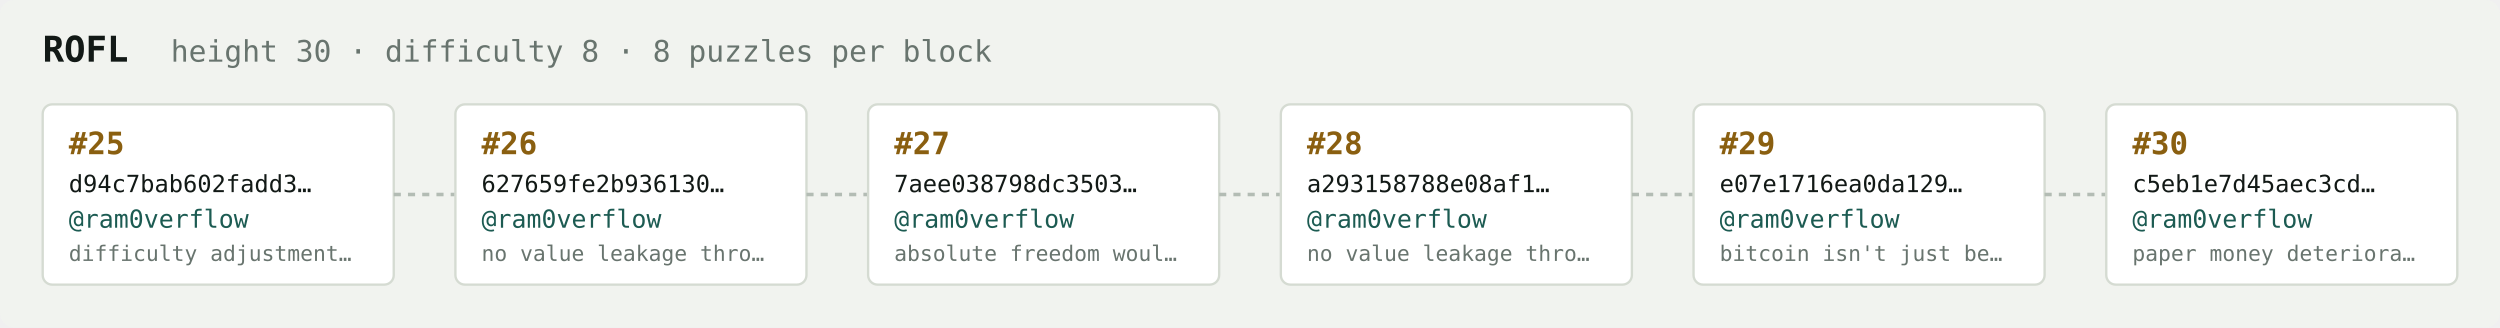
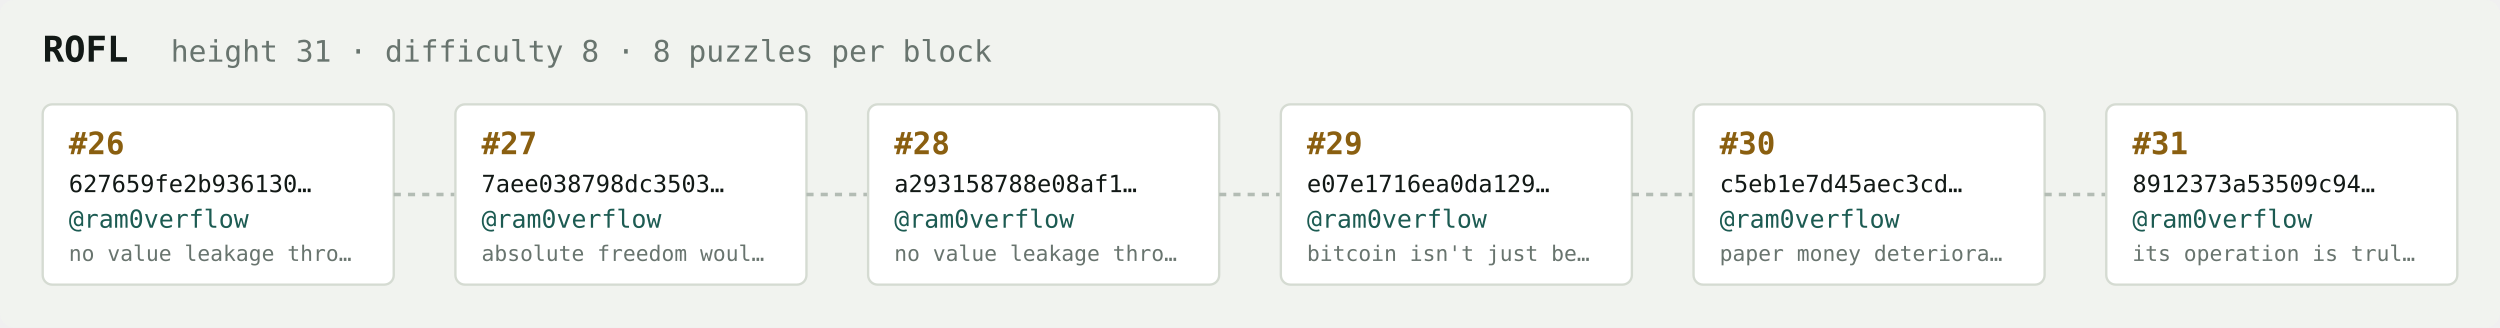
<svg xmlns="http://www.w3.org/2000/svg" width="1054" height="138" viewBox="0 0 1054 138" font-family="ui-monospace,SFMono-Regular,Menlo,monospace">
  <rect fill="#f1f3ef" width="1054" height="138" rx="6" />
  <text x="18" y="26" fill="#121916" font-size="15" font-weight="700">ROFL</text>
-   <text x="72" y="26" fill="#68746e" font-size="12.5">height 30 · difficulty 8 · 8 puzzles per block</text>
+   <text x="72" y="26" fill="#68746e" font-size="12.5">height 31 · difficulty 8 · 8 puzzles per block</text>
  <rect x="18" y="44" width="148" height="76" rx="4" fill="#ffffff" stroke="#d5dbd2" stroke-width="1" />
-   <text x="29" y="65" fill="#8a5f10" font-size="13" font-weight="700">#25</text>
-   <text x="29" y="81" fill="#121916" font-size="10">d94c7bab602fadd3…</text>
+   <text x="29" y="65" fill="#8a5f10" font-size="13" font-weight="700">#26</text>
+   <text x="29" y="81" fill="#121916" font-size="10">627659fe2b936130…</text>
  <text x="29" y="96" fill="#1c5b52" font-size="10.5">@ram0verflow</text>
-   <text x="29" y="110" fill="#68746e" font-size="9">difficulty adjustment…</text>
+   <text x="29" y="110" fill="#68746e" font-size="9">no value leakage thro…</text>
  <line x1="166" y1="82.0" x2="192" y2="82.0" stroke="#b3bcb4" stroke-width="1.5" stroke-dasharray="3 3" />
  <rect x="192" y="44" width="148" height="76" rx="4" fill="#ffffff" stroke="#d5dbd2" stroke-width="1" />
-   <text x="203" y="65" fill="#8a5f10" font-size="13" font-weight="700">#26</text>
-   <text x="203" y="81" fill="#121916" font-size="10">627659fe2b936130…</text>
+   <text x="203" y="65" fill="#8a5f10" font-size="13" font-weight="700">#27</text>
+   <text x="203" y="81" fill="#121916" font-size="10">7aee038798dc3503…</text>
  <text x="203" y="96" fill="#1c5b52" font-size="10.5">@ram0verflow</text>
-   <text x="203" y="110" fill="#68746e" font-size="9">no value leakage thro…</text>
+   <text x="203" y="110" fill="#68746e" font-size="9">absolute freedom woul…</text>
  <line x1="340" y1="82.0" x2="366" y2="82.0" stroke="#b3bcb4" stroke-width="1.5" stroke-dasharray="3 3" />
  <rect x="366" y="44" width="148" height="76" rx="4" fill="#ffffff" stroke="#d5dbd2" stroke-width="1" />
-   <text x="377" y="65" fill="#8a5f10" font-size="13" font-weight="700">#27</text>
-   <text x="377" y="81" fill="#121916" font-size="10">7aee038798dc3503…</text>
+   <text x="377" y="65" fill="#8a5f10" font-size="13" font-weight="700">#28</text>
+   <text x="377" y="81" fill="#121916" font-size="10">a293158788e08af1…</text>
  <text x="377" y="96" fill="#1c5b52" font-size="10.5">@ram0verflow</text>
-   <text x="377" y="110" fill="#68746e" font-size="9">absolute freedom woul…</text>
+   <text x="377" y="110" fill="#68746e" font-size="9">no value leakage thro…</text>
  <line x1="514" y1="82.0" x2="540" y2="82.0" stroke="#b3bcb4" stroke-width="1.5" stroke-dasharray="3 3" />
  <rect x="540" y="44" width="148" height="76" rx="4" fill="#ffffff" stroke="#d5dbd2" stroke-width="1" />
-   <text x="551" y="65" fill="#8a5f10" font-size="13" font-weight="700">#28</text>
-   <text x="551" y="81" fill="#121916" font-size="10">a293158788e08af1…</text>
+   <text x="551" y="65" fill="#8a5f10" font-size="13" font-weight="700">#29</text>
+   <text x="551" y="81" fill="#121916" font-size="10">e07e1716ea0da129…</text>
  <text x="551" y="96" fill="#1c5b52" font-size="10.5">@ram0verflow</text>
-   <text x="551" y="110" fill="#68746e" font-size="9">no value leakage thro…</text>
+   <text x="551" y="110" fill="#68746e" font-size="9">bitcoin isn't just be…</text>
  <line x1="688" y1="82.0" x2="714" y2="82.0" stroke="#b3bcb4" stroke-width="1.5" stroke-dasharray="3 3" />
  <rect x="714" y="44" width="148" height="76" rx="4" fill="#ffffff" stroke="#d5dbd2" stroke-width="1" />
-   <text x="725" y="65" fill="#8a5f10" font-size="13" font-weight="700">#29</text>
-   <text x="725" y="81" fill="#121916" font-size="10">e07e1716ea0da129…</text>
+   <text x="725" y="65" fill="#8a5f10" font-size="13" font-weight="700">#30</text>
+   <text x="725" y="81" fill="#121916" font-size="10">c5eb1e7d45aec3cd…</text>
  <text x="725" y="96" fill="#1c5b52" font-size="10.5">@ram0verflow</text>
-   <text x="725" y="110" fill="#68746e" font-size="9">bitcoin isn't just be…</text>
+   <text x="725" y="110" fill="#68746e" font-size="9">paper money deteriora…</text>
  <line x1="862" y1="82.0" x2="888" y2="82.0" stroke="#b3bcb4" stroke-width="1.5" stroke-dasharray="3 3" />
  <rect x="888" y="44" width="148" height="76" rx="4" fill="#ffffff" stroke="#d5dbd2" stroke-width="1" />
-   <text x="899" y="65" fill="#8a5f10" font-size="13" font-weight="700">#30</text>
-   <text x="899" y="81" fill="#121916" font-size="10">c5eb1e7d45aec3cd…</text>
+   <text x="899" y="65" fill="#8a5f10" font-size="13" font-weight="700">#31</text>
+   <text x="899" y="81" fill="#121916" font-size="10">8912373a53509c94…</text>
  <text x="899" y="96" fill="#1c5b52" font-size="10.5">@ram0verflow</text>
-   <text x="899" y="110" fill="#68746e" font-size="9">paper money deteriora…</text>
+   <text x="899" y="110" fill="#68746e" font-size="9">its operation is trul…</text>
</svg>
